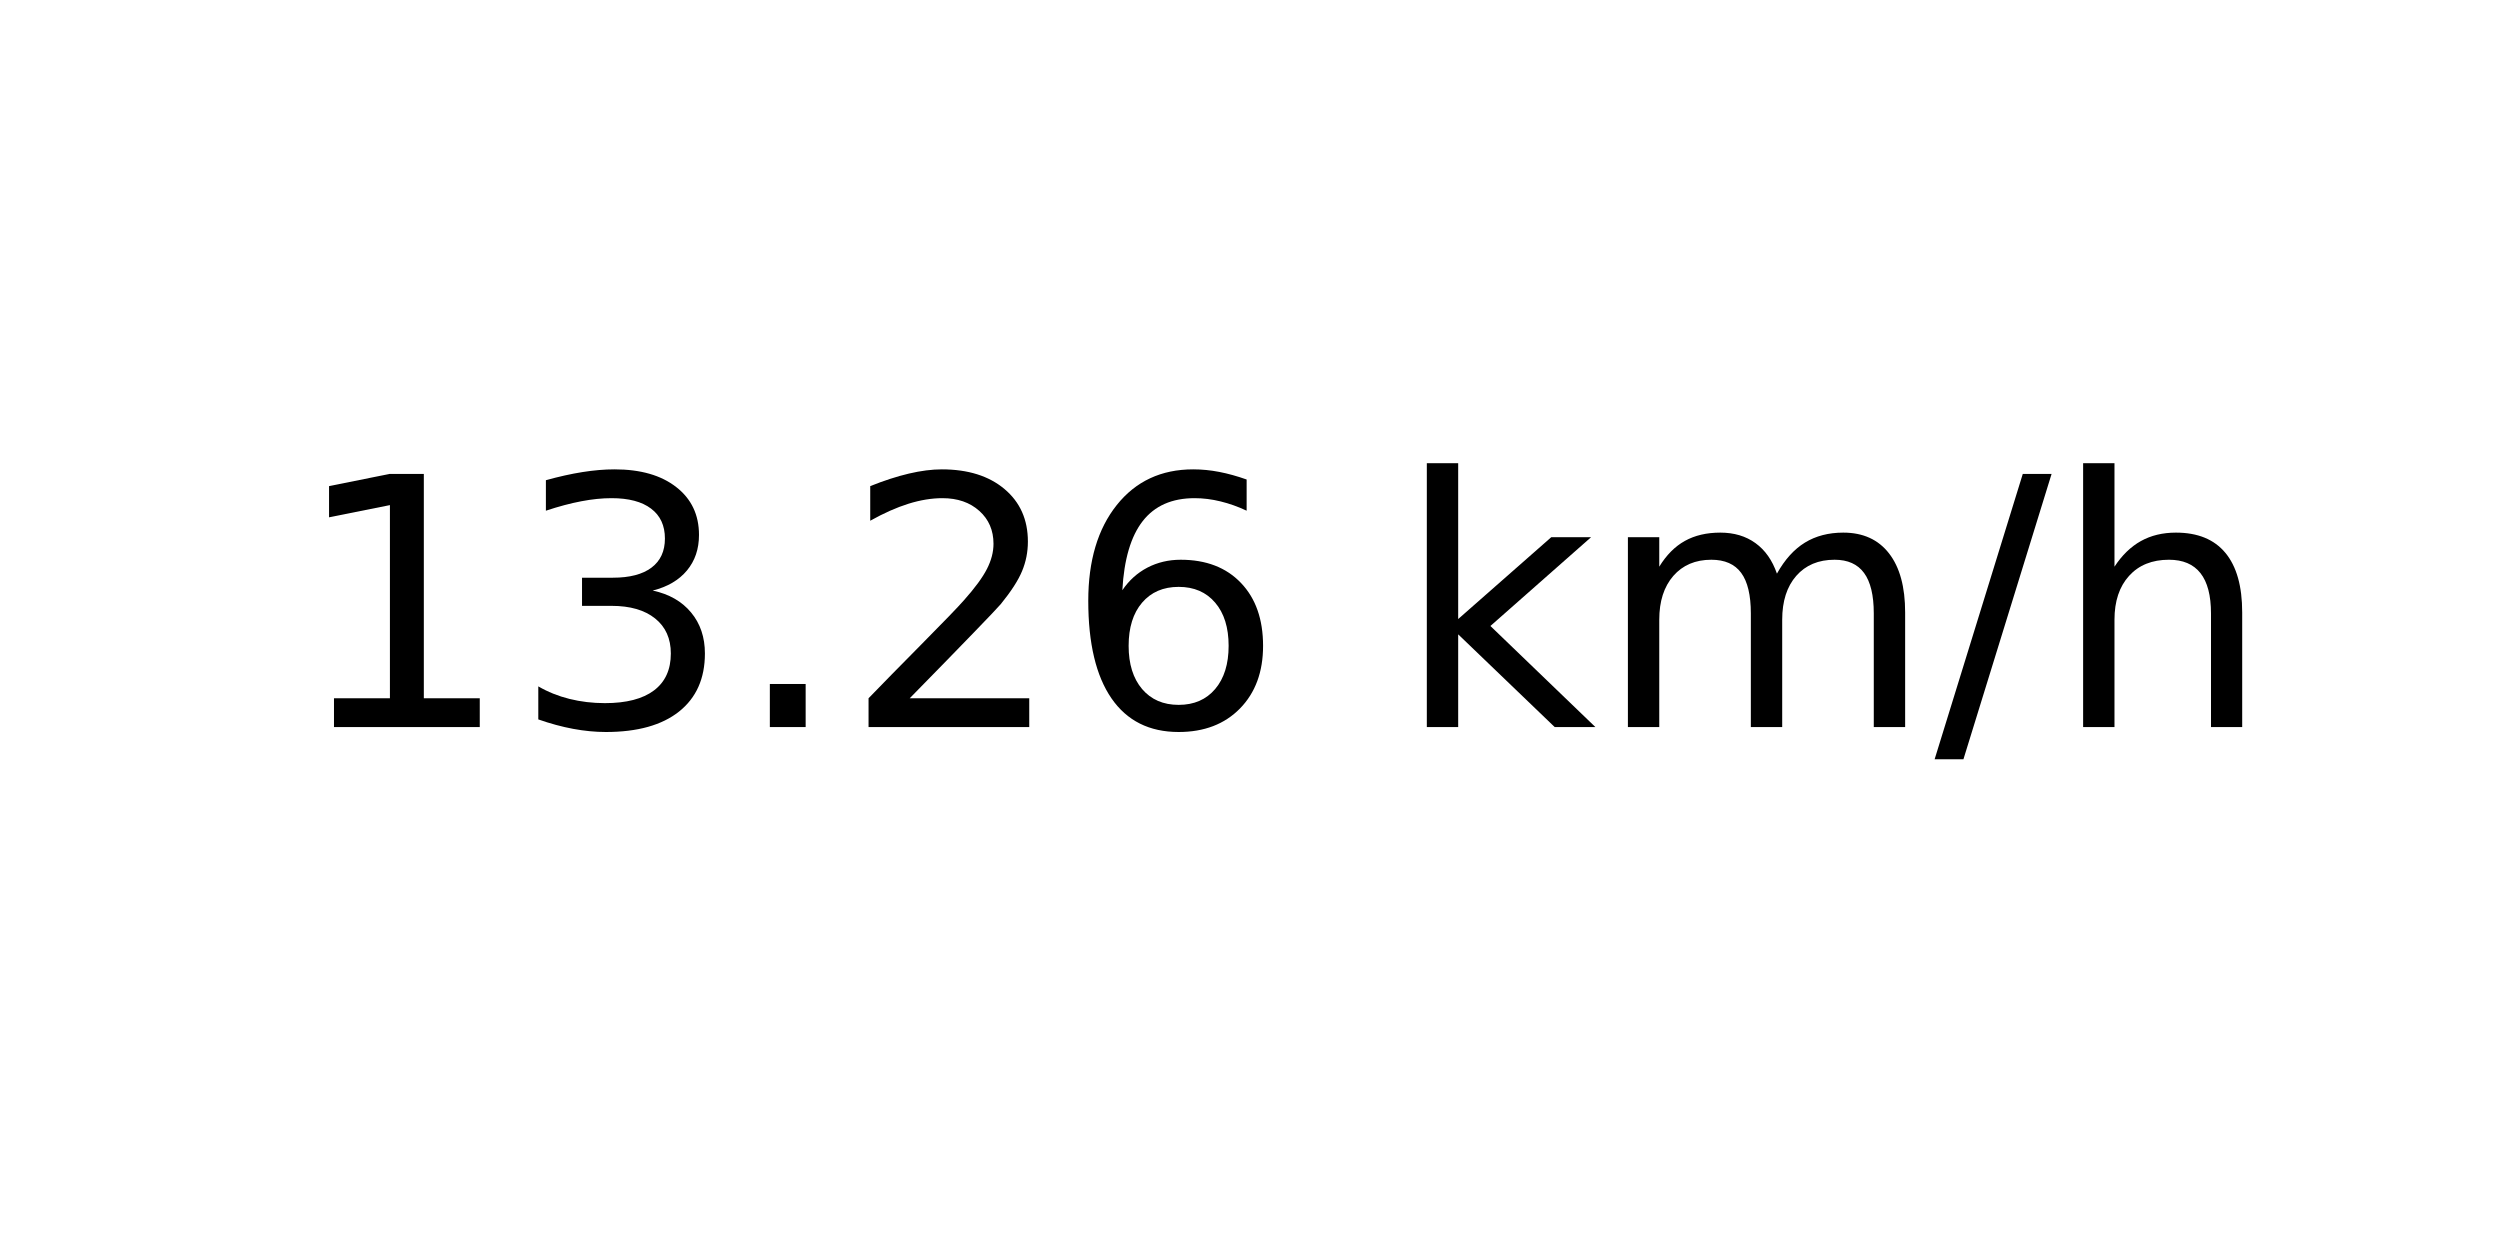
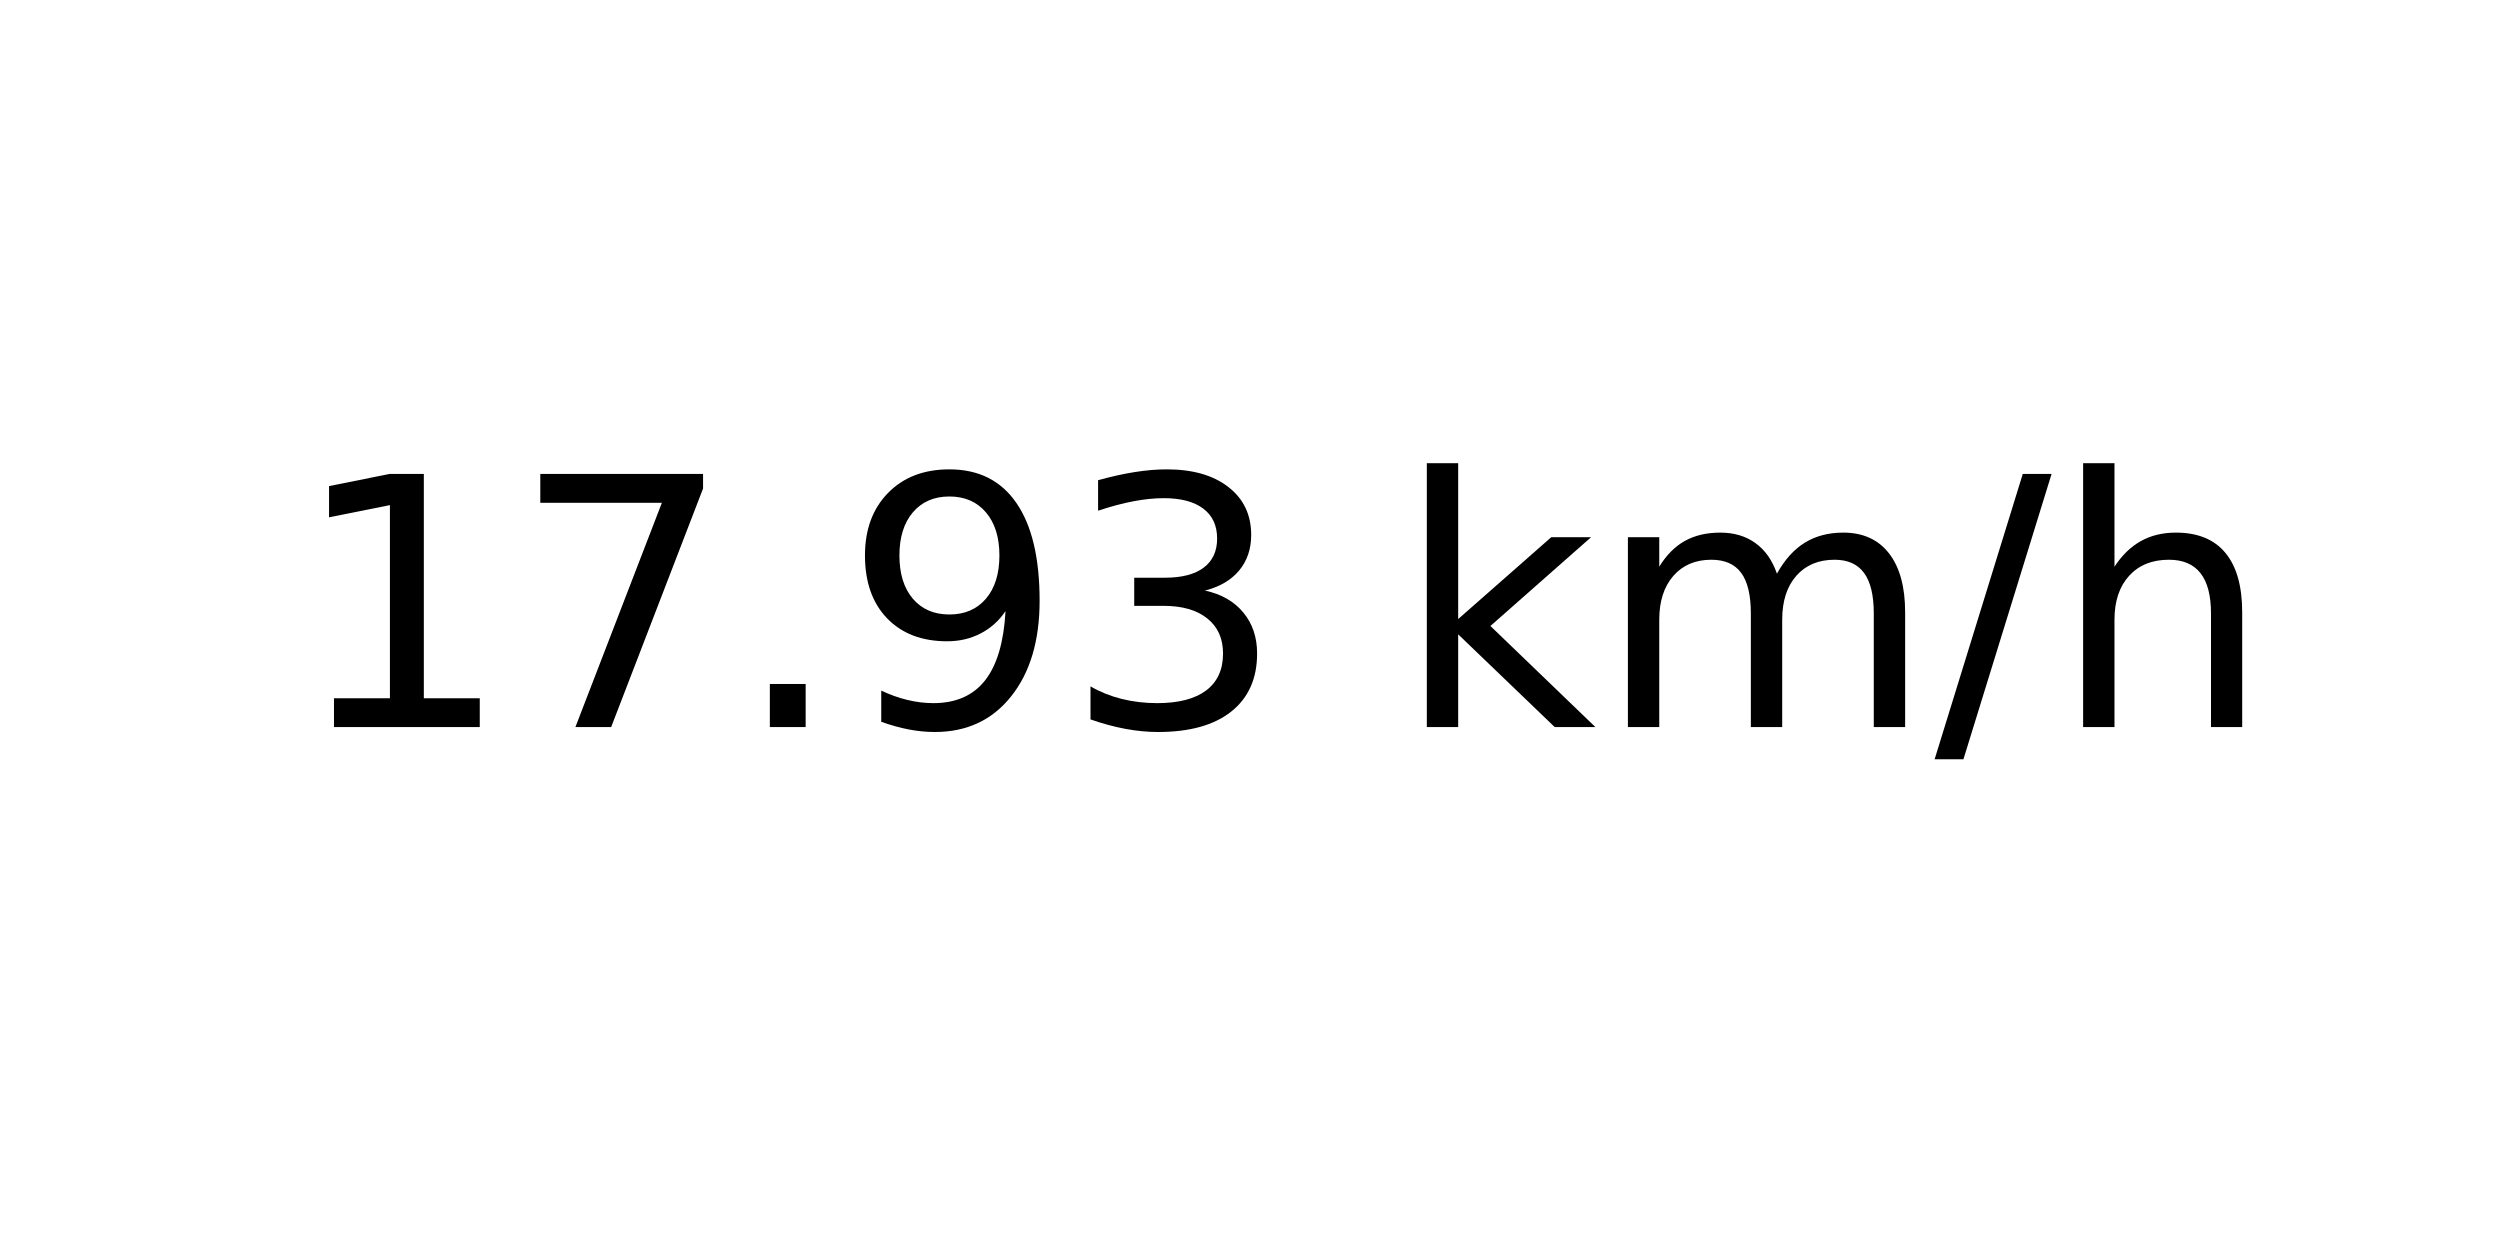
<svg xmlns="http://www.w3.org/2000/svg" xmlns:xlink="http://www.w3.org/1999/xlink" width="72pt" height="36pt" viewBox="0 0 72 36" version="1.1">
  <defs>
    <style type="text/css">*{stroke-linejoin: round; stroke-linecap: butt}</style>
  </defs>
  <g id="figure_1">
    <g id="axes_1">
      <g id="text_1">
        <g transform="translate(8.378125 20.93937) scale(0.1 -0.1)">
          <defs>
            <path id="DejaVuSans-31" d="M 794 531  L 1825 531  L 1825 4091  L 703 3866  L 703 4441  L 1819 4666  L 2450 4666  L 2450 531  L 3481 531  L 3481 0  L 794 0  L 794 531  z " transform="scale(0.015625)" />
+             <path id="DejaVuSans-37" d="M 525 4666  L 3525 4666  L 3525 4397  L 1831 0  L 1172 0  L 2766 4134  L 525 4134  L 525 4666  z " transform="scale(0.015625)" />
+             <path id="DejaVuSans-2e" d="M 684 794  L 1344 794  L 1344 0  L 684 0  L 684 794  z " transform="scale(0.015625)" />
+             <path id="DejaVuSans-39" d="M 703 97  L 703 672  Q 941 559 1184 500  Q 1428 441 1663 441  Q 2288 441 2617 861  Q 2947 1281 2994 2138  Q 2813 1869 2534 1725  Q 2256 1581 1919 1581  Q 1219 1581 811 2004  Q 403 2428 403 3163  Q 403 3881 828 4315  Q 1253 4750 1959 4750  Q 2769 4750 3195 4129  Q 3622 3509 3622 2328  Q 3622 1225 3098 567  Q 2575 -91 1691 -91  Q 1453 -91 1209 -44  Q 966 3 703 97  z M 1959 2075  Q 2384 2075 2632 2365  Q 2881 2656 2881 3163  Q 2881 3666 2632 3958  Q 2384 4250 1959 4250  Q 1534 4250 1286 3958  Q 1038 3666 1038 3163  Q 1038 2656 1286 2365  Q 1534 2075 1959 2075  z " transform="scale(0.015625)" />
            <path id="DejaVuSans-33" d="M 2597 2516  Q 3050 2419 3304 2112  Q 3559 1806 3559 1356  Q 3559 666 3084 287  Q 2609 -91 1734 -91  Q 1441 -91 1130 -33  Q 819 25 488 141  L 488 750  Q 750 597 1062 519  Q 1375 441 1716 441  Q 2309 441 2620 675  Q 2931 909 2931 1356  Q 2931 1769 2642 2001  Q 2353 2234 1838 2234  L 1294 2234  L 1294 2753  L 1863 2753  Q 2328 2753 2575 2939  Q 2822 3125 2822 3475  Q 2822 3834 2567 4026  Q 2313 4219 1838 4219  Q 1578 4219 1281 4162  Q 984 4106 628 3988  L 628 4550  Q 988 4650 1302 4700  Q 1616 4750 1894 4750  Q 2613 4750 3031 4423  Q 3450 4097 3450 3541  Q 3450 3153 3228 2886  Q 3006 2619 2597 2516  z " transform="scale(0.015625)" />
-             <path id="DejaVuSans-2e" d="M 684 794  L 1344 794  L 1344 0  L 684 0  L 684 794  z " transform="scale(0.015625)" />
-             <path id="DejaVuSans-32" d="M 1228 531  L 3431 531  L 3431 0  L 469 0  L 469 531  Q 828 903 1448 1529  Q 2069 2156 2228 2338  Q 2531 2678 2651 2914  Q 2772 3150 2772 3378  Q 2772 3750 2511 3984  Q 2250 4219 1831 4219  Q 1534 4219 1204 4116  Q 875 4013 500 3803  L 500 4441  Q 881 4594 1212 4672  Q 1544 4750 1819 4750  Q 2544 4750 2975 4387  Q 3406 4025 3406 3419  Q 3406 3131 3298 2873  Q 3191 2616 2906 2266  Q 2828 2175 2409 1742  Q 1991 1309 1228 531  z " transform="scale(0.015625)" />
-             <path id="DejaVuSans-36" d="M 2113 2584  Q 1688 2584 1439 2293  Q 1191 2003 1191 1497  Q 1191 994 1439 701  Q 1688 409 2113 409  Q 2538 409 2786 701  Q 3034 994 3034 1497  Q 3034 2003 2786 2293  Q 2538 2584 2113 2584  z M 3366 4563  L 3366 3988  Q 3128 4100 2886 4159  Q 2644 4219 2406 4219  Q 1781 4219 1451 3797  Q 1122 3375 1075 2522  Q 1259 2794 1537 2939  Q 1816 3084 2150 3084  Q 2853 3084 3261 2657  Q 3669 2231 3669 1497  Q 3669 778 3244 343  Q 2819 -91 2113 -91  Q 1303 -91 875 529  Q 447 1150 447 2328  Q 447 3434 972 4092  Q 1497 4750 2381 4750  Q 2619 4750 2861 4703  Q 3103 4656 3366 4563  z " transform="scale(0.015625)" />
            <path id="DejaVuSans-20" transform="scale(0.015625)" />
            <path id="DejaVuSans-6b" d="M 581 4863  L 1159 4863  L 1159 1991  L 2875 3500  L 3609 3500  L 1753 1863  L 3688 0  L 2938 0  L 1159 1709  L 1159 0  L 581 0  L 581 4863  z " transform="scale(0.015625)" />
            <path id="DejaVuSans-6d" d="M 3328 2828  Q 3544 3216 3844 3400  Q 4144 3584 4550 3584  Q 5097 3584 5394 3201  Q 5691 2819 5691 2113  L 5691 0  L 5113 0  L 5113 2094  Q 5113 2597 4934 2840  Q 4756 3084 4391 3084  Q 3944 3084 3684 2787  Q 3425 2491 3425 1978  L 3425 0  L 2847 0  L 2847 2094  Q 2847 2600 2669 2842  Q 2491 3084 2119 3084  Q 1678 3084 1418 2786  Q 1159 2488 1159 1978  L 1159 0  L 581 0  L 581 3500  L 1159 3500  L 1159 2956  Q 1356 3278 1631 3431  Q 1906 3584 2284 3584  Q 2666 3584 2933 3390  Q 3200 3197 3328 2828  z " transform="scale(0.015625)" />
            <path id="DejaVuSans-2f" d="M 1625 4666  L 2156 4666  L 531 -594  L 0 -594  L 1625 4666  z " transform="scale(0.015625)" />
            <path id="DejaVuSans-68" d="M 3513 2113  L 3513 0  L 2938 0  L 2938 2094  Q 2938 2591 2744 2837  Q 2550 3084 2163 3084  Q 1697 3084 1428 2787  Q 1159 2491 1159 1978  L 1159 0  L 581 0  L 581 4863  L 1159 4863  L 1159 2956  Q 1366 3272 1645 3428  Q 1925 3584 2291 3584  Q 2894 3584 3203 3211  Q 3513 2838 3513 2113  z " transform="scale(0.015625)" />
          </defs>
          <use xlink:href="#DejaVuSans-31" />
-           <use xlink:href="#DejaVuSans-33" x="63.623" />
+           <use xlink:href="#DejaVuSans-37" x="63.623" />
          <use xlink:href="#DejaVuSans-2e" x="127.246" />
-           <use xlink:href="#DejaVuSans-32" x="159.033" />
-           <use xlink:href="#DejaVuSans-36" x="222.656" />
+           <use xlink:href="#DejaVuSans-39" x="159.033" />
+           <use xlink:href="#DejaVuSans-33" x="222.656" />
          <use xlink:href="#DejaVuSans-20" x="286.279" />
          <use xlink:href="#DejaVuSans-6b" x="318.066" />
          <use xlink:href="#DejaVuSans-6d" x="375.977" />
          <use xlink:href="#DejaVuSans-2f" x="473.389" />
          <use xlink:href="#DejaVuSans-68" x="507.08" />
        </g>
      </g>
    </g>
  </g>
</svg>
